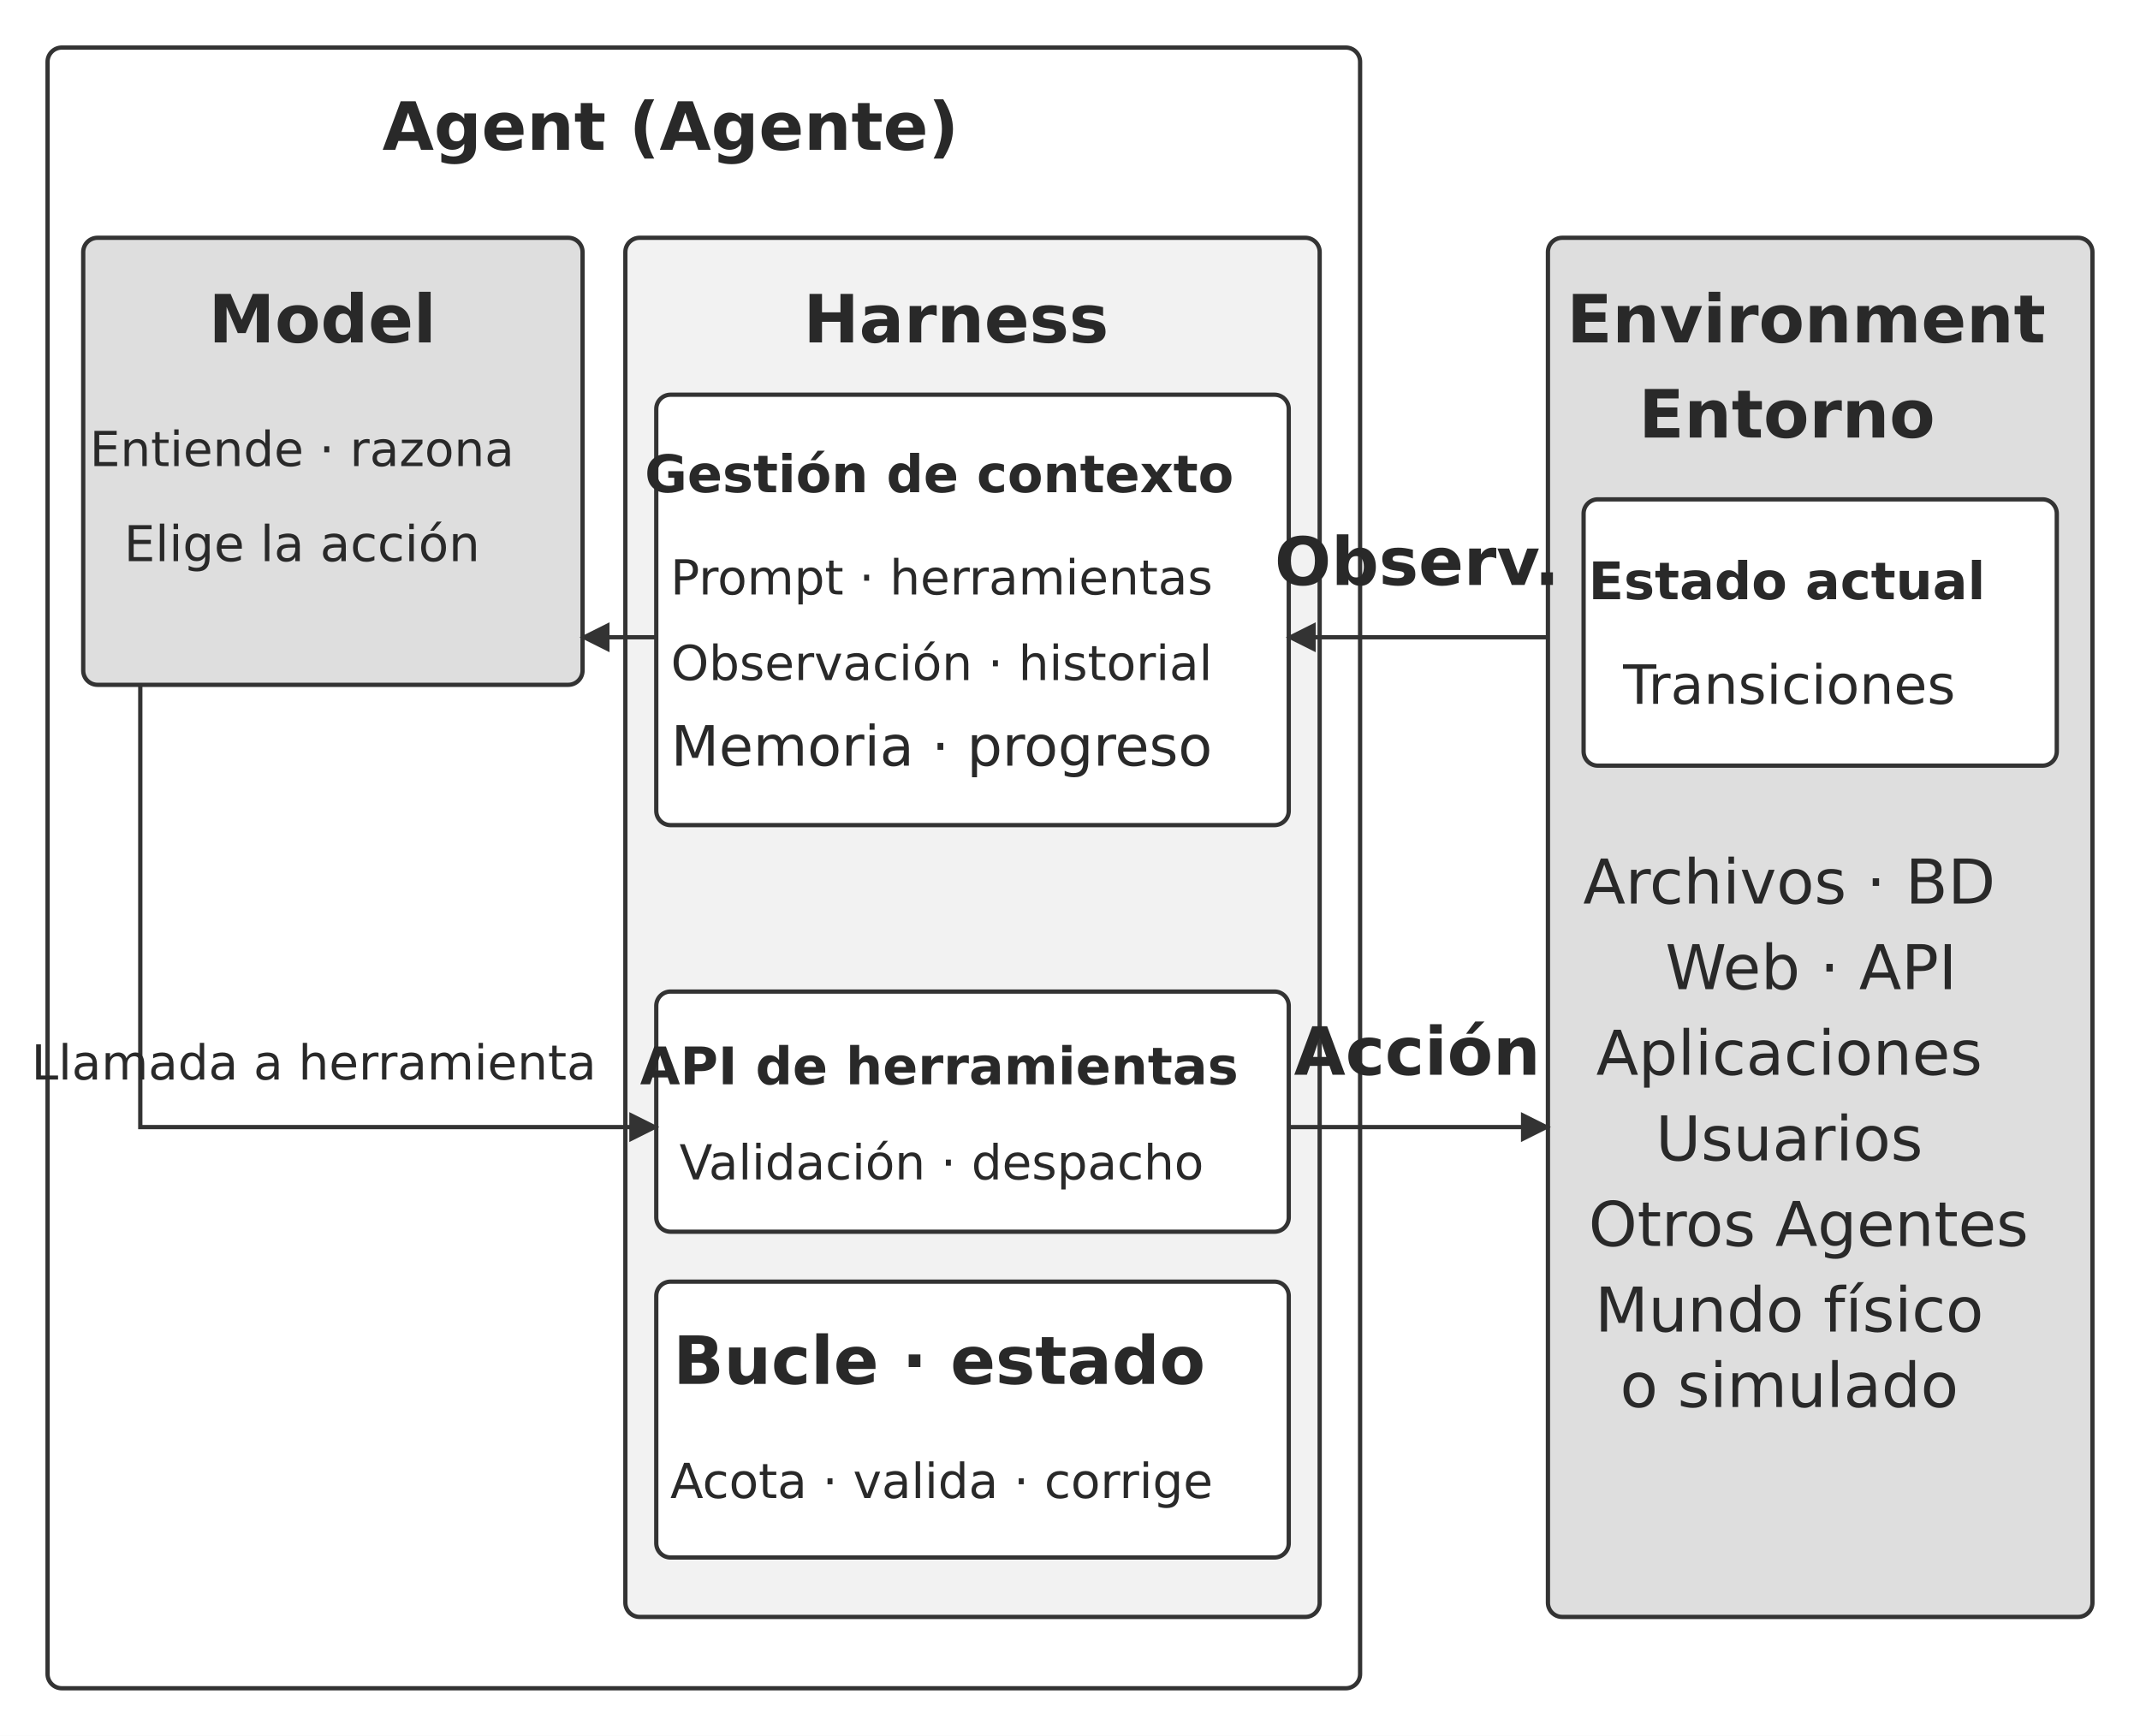
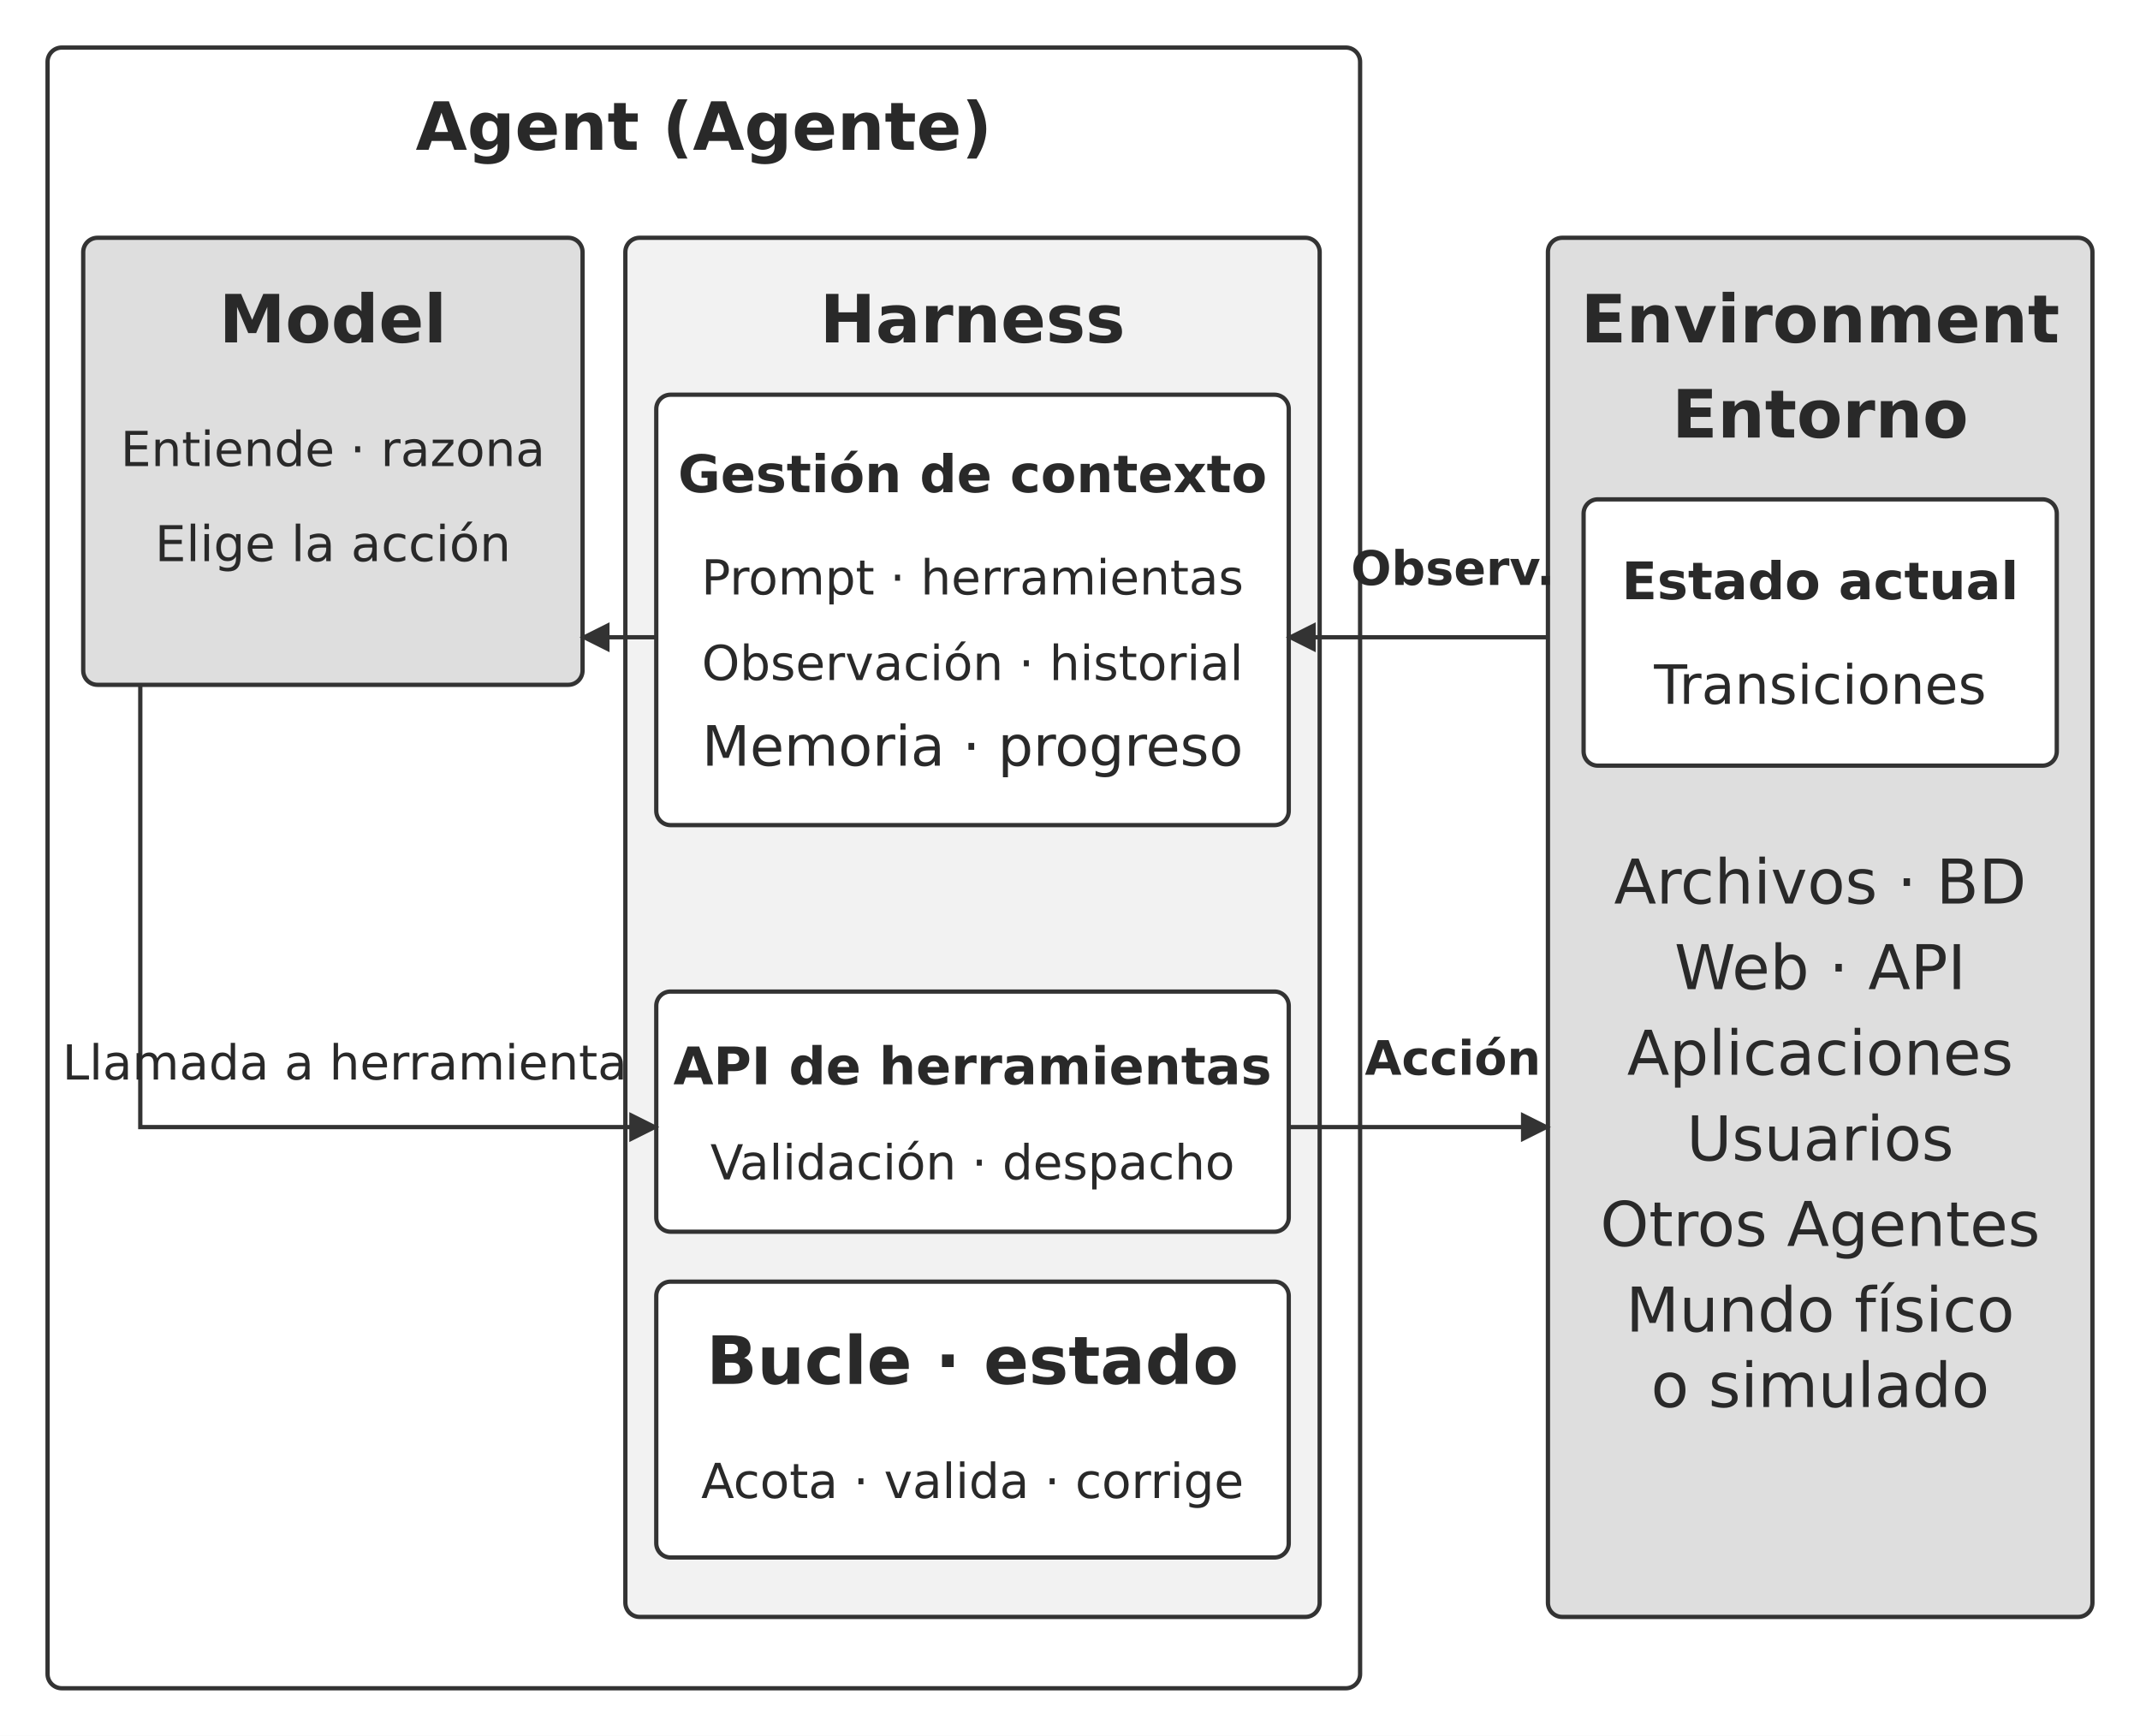
<svg xmlns="http://www.w3.org/2000/svg" width="106.000mm" height="85.978mm" viewBox="0 0 900 730" role="img" aria-labelledby="title desc">
  <defs>
    <marker id="arrow" viewBox="0 0 10 10" refX="9" refY="5" markerWidth="7" markerHeight="7" orient="auto-start-reverse">
      <path d="M0 0 L10 5 L0 10 Z" fill="#333333" />
    </marker>
  </defs>
  <rect width="900" height="730" fill="#ffffff" y="0" />
  <rect x="20" y="20" width="552" height="690" rx="6" fill="#ffffff" stroke="#333333" stroke-width="1.8" />
-   <text x="282" y="63" text-anchor="middle" font-family="&quot;DejaVu Sans&quot;, Arial, &quot;Helvetica Neue&quot;, sans-serif" font-size="28.0" font-weight="700" fill="#292929">Agent (Agente)</text>
+   <text x="296" y="63" text-anchor="middle" font-family="&quot;DejaVu Sans&quot;, Arial, &quot;Helvetica Neue&quot;, sans-serif" font-size="28.0" font-weight="700" fill="#292929">Agent (Agente)</text>
  <rect x="35" y="100" width="210" height="188" rx="6" fill="#dedede" stroke="#333333" stroke-width="1.8" />
-   <text x="135.59" y="144" text-anchor="middle" font-family="&quot;DejaVu Sans&quot;, Arial, &quot;Helvetica Neue&quot;, sans-serif" font-size="28.0" font-weight="700" fill="#292929">Model</text>
-   <text x="127" y="196" text-anchor="middle" font-family="&quot;DejaVu Sans&quot;, Arial, &quot;Helvetica Neue&quot;, sans-serif" font-size="20.3" font-weight="400" fill="#292929">Entiende · razona</text>
-   <text x="127" y="236" text-anchor="middle" font-family="&quot;DejaVu Sans&quot;, Arial, &quot;Helvetica Neue&quot;, sans-serif" font-size="20.8" font-weight="400" fill="#292929">Elige la acción</text>
+   <text x="140" y="144" text-anchor="middle" font-family="&quot;DejaVu Sans&quot;, Arial, &quot;Helvetica Neue&quot;, sans-serif" font-size="28.0" font-weight="700" fill="#292929">Model</text>
+   <text x="140" y="196" text-anchor="middle" font-family="&quot;DejaVu Sans&quot;, Arial, &quot;Helvetica Neue&quot;, sans-serif" font-size="20.3" font-weight="400" fill="#292929">Entiende · razona</text>
+   <text x="140" y="236" text-anchor="middle" font-family="&quot;DejaVu Sans&quot;, Arial, &quot;Helvetica Neue&quot;, sans-serif" font-size="20.8" font-weight="400" fill="#292929">Elige la acción</text>
  <rect x="263" y="100" width="292" height="580" rx="6" fill="#f2f2f2" stroke="#333333" stroke-width="1.8" />
-   <text x="402.07" y="144" text-anchor="middle" font-family="&quot;DejaVu Sans&quot;, Arial, &quot;Helvetica Neue&quot;, sans-serif" font-size="28.0" font-weight="700" fill="#292929">Harness</text>
+   <text x="409" y="144" text-anchor="middle" font-family="&quot;DejaVu Sans&quot;, Arial, &quot;Helvetica Neue&quot;, sans-serif" font-size="28.0" font-weight="700" fill="#292929">Harness</text>
  <rect x="276" y="166" width="266" height="181" rx="6" fill="#ffffff" stroke="#333333" stroke-width="1.8" />
-   <text x="395" y="207" text-anchor="middle" font-family="&quot;DejaVu Sans&quot;, Arial, &quot;Helvetica Neue&quot;, sans-serif" font-size="21.8" font-weight="700" fill="#292929">Gestión de contexto</text>
-   <text x="396" y="250" text-anchor="middle" font-family="&quot;DejaVu Sans&quot;, Arial, &quot;Helvetica Neue&quot;, sans-serif" font-size="20.3" font-weight="400" fill="#292929">Prompt · herramientas</text>
-   <text x="396" y="286" text-anchor="middle" font-family="&quot;DejaVu Sans&quot;, Arial, &quot;Helvetica Neue&quot;, sans-serif" font-size="20.3" font-weight="400" fill="#292929">Observación · historial</text>
-   <text x="396" y="322" text-anchor="middle" font-family="&quot;DejaVu Sans&quot;, Arial, &quot;Helvetica Neue&quot;, sans-serif" font-size="23.4" font-weight="400" fill="#292929">Memoria · progreso</text>
+   <text x="409" y="207" text-anchor="middle" font-family="&quot;DejaVu Sans&quot;, Arial, &quot;Helvetica Neue&quot;, sans-serif" font-size="21.8" font-weight="700" fill="#292929">Gestión de contexto</text>
+   <text x="409" y="250" text-anchor="middle" font-family="&quot;DejaVu Sans&quot;, Arial, &quot;Helvetica Neue&quot;, sans-serif" font-size="20.3" font-weight="400" fill="#292929">Prompt · herramientas</text>
+   <text x="409" y="286" text-anchor="middle" font-family="&quot;DejaVu Sans&quot;, Arial, &quot;Helvetica Neue&quot;, sans-serif" font-size="20.3" font-weight="400" fill="#292929">Observación · historial</text>
+   <text x="409" y="322" text-anchor="middle" font-family="&quot;DejaVu Sans&quot;, Arial, &quot;Helvetica Neue&quot;, sans-serif" font-size="23.4" font-weight="400" fill="#292929">Memoria · progreso</text>
  <rect x="276" y="417" width="266" height="101" rx="6" fill="#ffffff" stroke="#333333" stroke-width="1.8" />
-   <text x="395" y="456" text-anchor="middle" font-family="&quot;DejaVu Sans&quot;, Arial, &quot;Helvetica Neue&quot;, sans-serif" font-size="21.8" font-weight="700" fill="#292929">API de herramientas</text>
-   <text x="396" y="496" text-anchor="middle" font-family="&quot;DejaVu Sans&quot;, Arial, &quot;Helvetica Neue&quot;, sans-serif" font-size="20.3" font-weight="400" fill="#292929">Validación · despacho</text>
+   <text x="409" y="456" text-anchor="middle" font-family="&quot;DejaVu Sans&quot;, Arial, &quot;Helvetica Neue&quot;, sans-serif" font-size="21.8" font-weight="700" fill="#292929">API de herramientas</text>
+   <text x="409" y="496" text-anchor="middle" font-family="&quot;DejaVu Sans&quot;, Arial, &quot;Helvetica Neue&quot;, sans-serif" font-size="20.3" font-weight="400" fill="#292929">Validación · despacho</text>
  <rect x="276" y="539" width="266" height="116" rx="6" fill="#ffffff" stroke="#333333" stroke-width="1.8" />
-   <text x="395" y="582" text-anchor="middle" font-family="&quot;DejaVu Sans&quot;, Arial, &quot;Helvetica Neue&quot;, sans-serif" font-size="28.0" font-weight="700" fill="#292929">Bucle · estado</text>
-   <text x="396" y="630" text-anchor="middle" font-family="&quot;DejaVu Sans&quot;, Arial, &quot;Helvetica Neue&quot;, sans-serif" font-size="20.3" font-weight="400" fill="#292929">Acota · valida · corrige</text>
+   <text x="409" y="582" text-anchor="middle" font-family="&quot;DejaVu Sans&quot;, Arial, &quot;Helvetica Neue&quot;, sans-serif" font-size="28.0" font-weight="700" fill="#292929">Bucle · estado</text>
+   <text x="409" y="630" text-anchor="middle" font-family="&quot;DejaVu Sans&quot;, Arial, &quot;Helvetica Neue&quot;, sans-serif" font-size="20.3" font-weight="400" fill="#292929">Acota · valida · corrige</text>
  <path d="M276 268 L245 268" fill="none" stroke="#333333" stroke-width="1.8" marker-end="url(#arrow)" />
  <path d="M59 288 L59 474 L276 474" fill="none" stroke="#333333" stroke-width="1.8" marker-end="url(#arrow)" />
-   <text x="132" y="454" text-anchor="middle" font-family="&quot;DejaVu Sans&quot;, Arial, &quot;Helvetica Neue&quot;, sans-serif" font-size="20.3" font-weight="400" fill="#292929">Llamada a herramienta</text>
+   <text x="145" y="454" text-anchor="middle" font-family="&quot;DejaVu Sans&quot;, Arial, &quot;Helvetica Neue&quot;, sans-serif" font-size="20.3" font-weight="400" fill="#292929">Llamada a herramienta</text>
  <rect x="651" y="100" width="229" height="580" rx="6" fill="#dedede" stroke="#333333" stroke-width="1.8" />
-   <text x="759.61" y="144" text-anchor="middle" font-family="&quot;DejaVu Sans&quot;, Arial, &quot;Helvetica Neue&quot;, sans-serif" font-size="28.0" font-weight="700" fill="#292929">Environment</text>
-   <text x="751.5" y="184" text-anchor="middle" font-family="&quot;DejaVu Sans&quot;, Arial, &quot;Helvetica Neue&quot;, sans-serif" font-size="28.0" font-weight="700" fill="#292929">Entorno</text>
+   <text x="765.5" y="144" text-anchor="middle" font-family="&quot;DejaVu Sans&quot;, Arial, &quot;Helvetica Neue&quot;, sans-serif" font-size="28.0" font-weight="700" fill="#292929">Environment</text>
+   <text x="765.5" y="184" text-anchor="middle" font-family="&quot;DejaVu Sans&quot;, Arial, &quot;Helvetica Neue&quot;, sans-serif" font-size="28.0" font-weight="700" fill="#292929">Entorno</text>
  <rect x="666" y="210" width="199" height="112" rx="6" fill="#ffffff" stroke="#333333" stroke-width="1.8" />
-   <text x="751.5" y="252" text-anchor="middle" font-family="&quot;DejaVu Sans&quot;, Arial, &quot;Helvetica Neue&quot;, sans-serif" font-size="21.8" font-weight="700" fill="#292929">Estado actual</text>
-   <text x="752.5" y="296" text-anchor="middle" font-family="&quot;DejaVu Sans&quot;, Arial, &quot;Helvetica Neue&quot;, sans-serif" font-size="22.8" font-weight="400" fill="#292929">Transiciones</text>
-   <text x="752.5" y="380" text-anchor="middle" font-family="&quot;DejaVu Sans&quot;, Arial, &quot;Helvetica Neue&quot;, sans-serif" font-size="26.0" font-weight="400" fill="#292929">Archivos · BD</text>
-   <text x="761.69" y="416" text-anchor="middle" font-family="&quot;DejaVu Sans&quot;, Arial, &quot;Helvetica Neue&quot;, sans-serif" font-size="26.0" font-weight="400" fill="#292929">Web · API</text>
-   <text x="752.5" y="452" text-anchor="middle" font-family="&quot;DejaVu Sans&quot;, Arial, &quot;Helvetica Neue&quot;, sans-serif" font-size="26.0" font-weight="400" fill="#292929">Aplicaciones</text>
-   <text x="752.5" y="488" text-anchor="middle" font-family="&quot;DejaVu Sans&quot;, Arial, &quot;Helvetica Neue&quot;, sans-serif" font-size="26.0" font-weight="400" fill="#292929">Usuarios</text>
-   <text x="760.6" y="524" text-anchor="middle" font-family="&quot;DejaVu Sans&quot;, Arial, &quot;Helvetica Neue&quot;, sans-serif" font-size="26.0" font-weight="400" fill="#292929">Otros Agentes</text>
-   <text x="752.5" y="560" text-anchor="middle" font-family="&quot;DejaVu Sans&quot;, Arial, &quot;Helvetica Neue&quot;, sans-serif" font-size="26.0" font-weight="400" fill="#292929">Mundo físico</text>
-   <text x="752.5" y="591.72" text-anchor="middle" font-family="&quot;DejaVu Sans&quot;, Arial, &quot;Helvetica Neue&quot;, sans-serif" font-size="26.0" font-weight="400" fill="#292929">o simulado</text>
+   <text x="765.5" y="252" text-anchor="middle" font-family="&quot;DejaVu Sans&quot;, Arial, &quot;Helvetica Neue&quot;, sans-serif" font-size="21.8" font-weight="700" fill="#292929">Estado actual</text>
+   <text x="765.5" y="296" text-anchor="middle" font-family="&quot;DejaVu Sans&quot;, Arial, &quot;Helvetica Neue&quot;, sans-serif" font-size="22.8" font-weight="400" fill="#292929">Transiciones</text>
+   <text x="765.5" y="380" text-anchor="middle" font-family="&quot;DejaVu Sans&quot;, Arial, &quot;Helvetica Neue&quot;, sans-serif" font-size="26.0" font-weight="400" fill="#292929">Archivos · BD</text>
+   <text x="765.5" y="416" text-anchor="middle" font-family="&quot;DejaVu Sans&quot;, Arial, &quot;Helvetica Neue&quot;, sans-serif" font-size="26.0" font-weight="400" fill="#292929">Web · API</text>
+   <text x="765.5" y="452" text-anchor="middle" font-family="&quot;DejaVu Sans&quot;, Arial, &quot;Helvetica Neue&quot;, sans-serif" font-size="26.0" font-weight="400" fill="#292929">Aplicaciones</text>
+   <text x="765.5" y="488" text-anchor="middle" font-family="&quot;DejaVu Sans&quot;, Arial, &quot;Helvetica Neue&quot;, sans-serif" font-size="26.0" font-weight="400" fill="#292929">Usuarios</text>
+   <text x="765.5" y="524" text-anchor="middle" font-family="&quot;DejaVu Sans&quot;, Arial, &quot;Helvetica Neue&quot;, sans-serif" font-size="26.0" font-weight="400" fill="#292929">Otros Agentes</text>
+   <text x="765.5" y="560" text-anchor="middle" font-family="&quot;DejaVu Sans&quot;, Arial, &quot;Helvetica Neue&quot;, sans-serif" font-size="26.0" font-weight="400" fill="#292929">Mundo físico</text>
+   <text x="765.5" y="591.72" text-anchor="middle" font-family="&quot;DejaVu Sans&quot;, Arial, &quot;Helvetica Neue&quot;, sans-serif" font-size="26.0" font-weight="400" fill="#292929">o simulado</text>
  <path d="M651 268 L542 268" fill="none" stroke="#333333" stroke-width="1.8" marker-end="url(#arrow)" />
-   <text x="596" y="246" text-anchor="middle" font-family="&quot;DejaVu Sans&quot;, Arial, &quot;Helvetica Neue&quot;, sans-serif" font-size="28.0" font-weight="700" fill="#292929">Observ.</text>
+   <text x="611" y="246" text-anchor="middle" font-family="&quot;DejaVu Sans&quot;, Arial, &quot;Helvetica Neue&quot;, sans-serif" font-size="20.0" font-weight="700" fill="#292929">Observ.</text>
  <path d="M542 474 L651 474" fill="none" stroke="#333333" stroke-width="1.8" marker-end="url(#arrow)" />
-   <text x="596" y="452" text-anchor="middle" font-family="&quot;DejaVu Sans&quot;, Arial, &quot;Helvetica Neue&quot;, sans-serif" font-size="28.0" font-weight="700" fill="#292929">Acción</text>
+   <text x="611" y="452" text-anchor="middle" font-family="&quot;DejaVu Sans&quot;, Arial, &quot;Helvetica Neue&quot;, sans-serif" font-size="20.0" font-weight="700" fill="#292929">Acción</text>
  <defs />
</svg>
